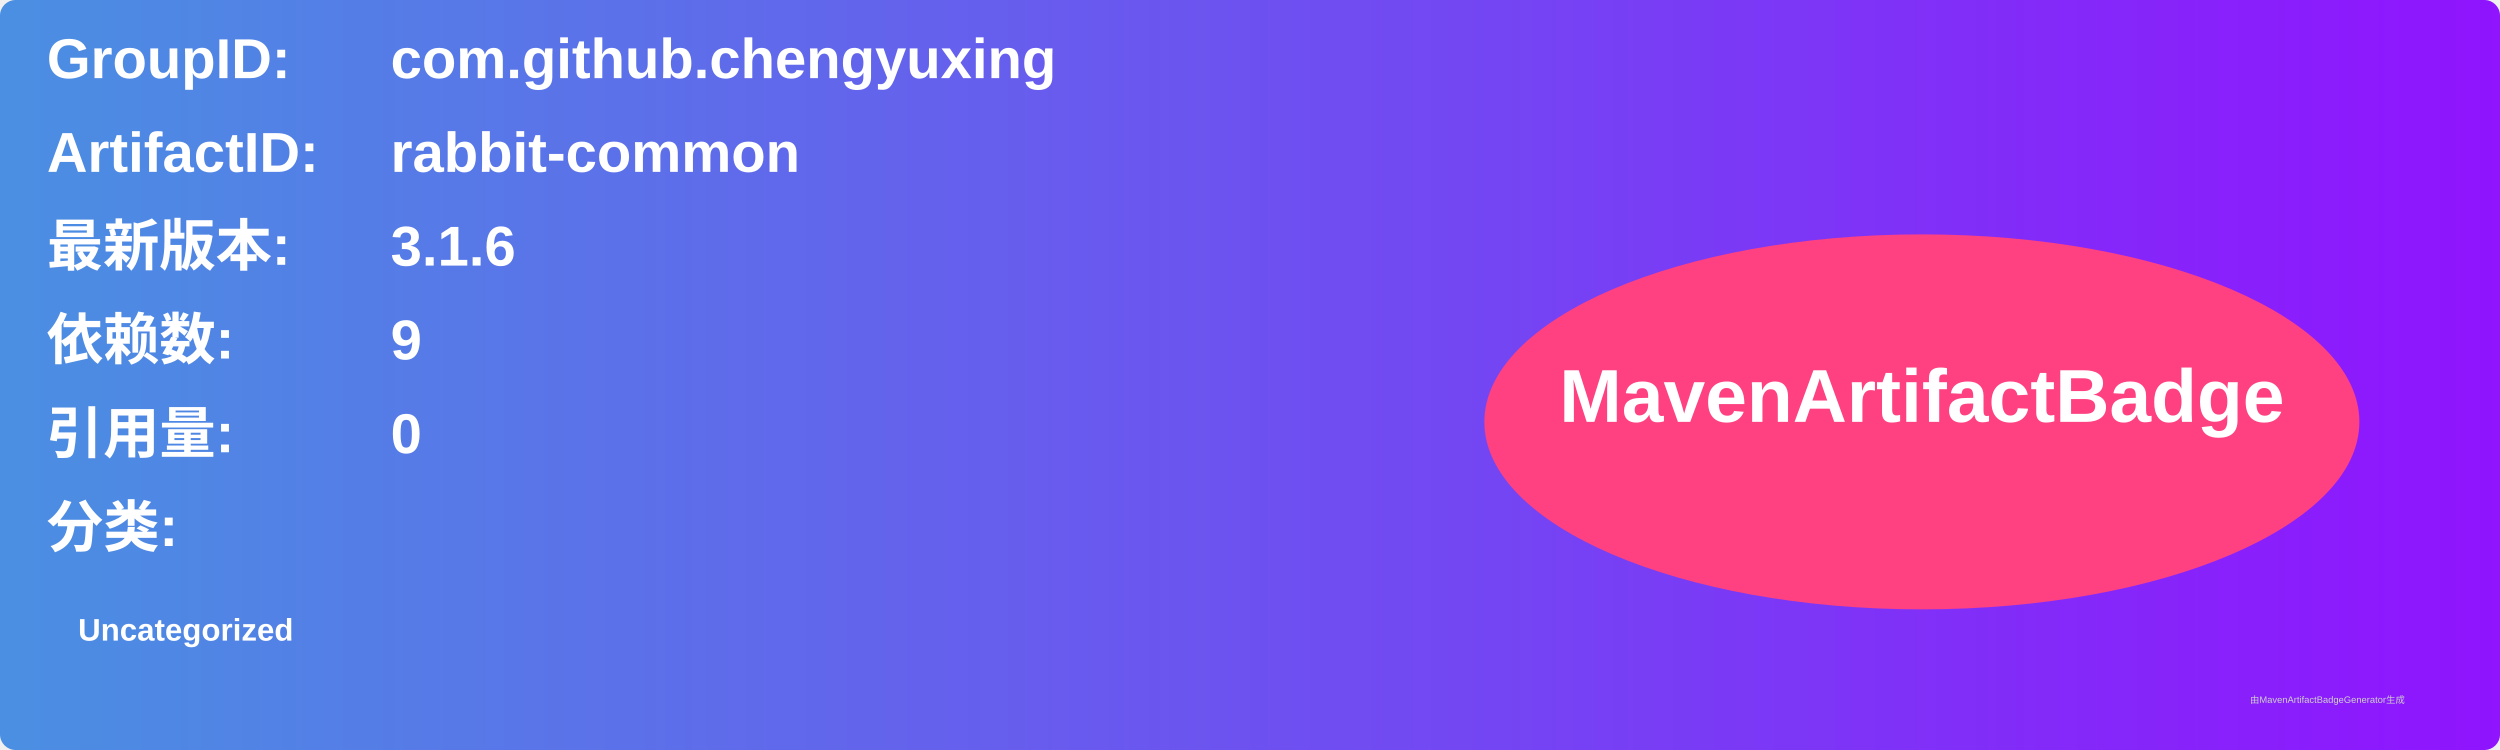
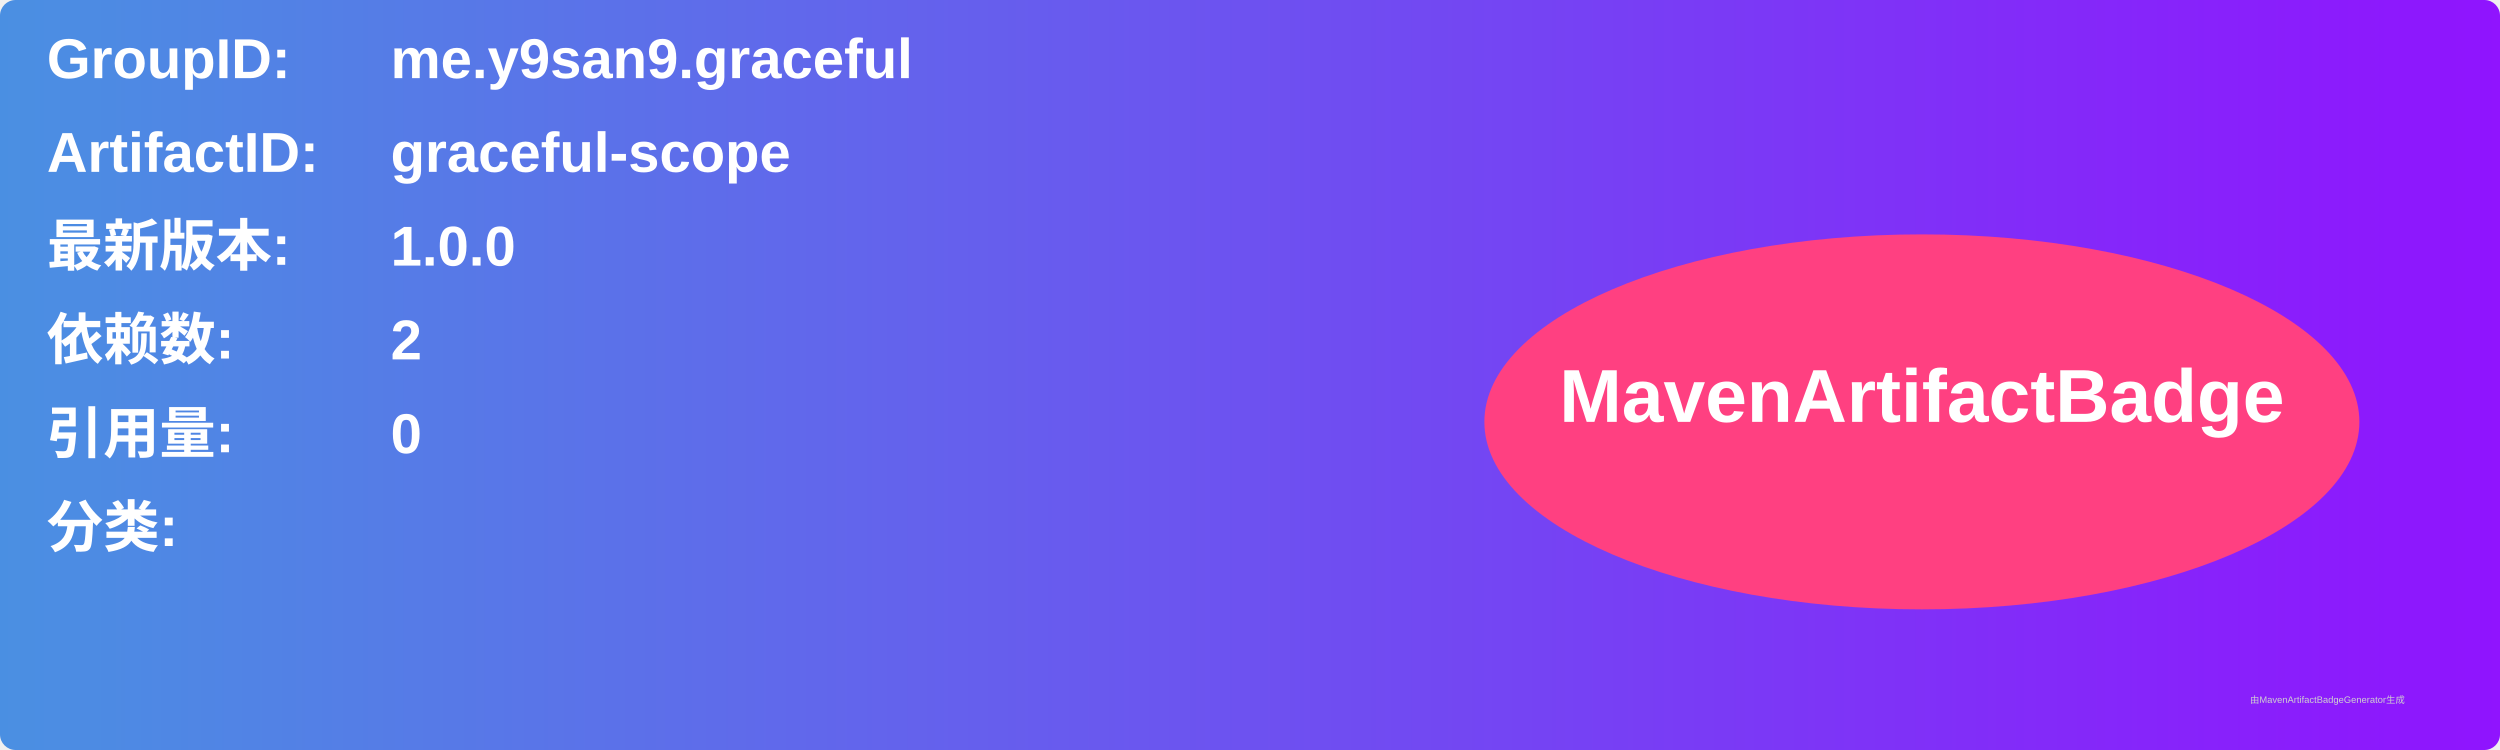
<svg xmlns="http://www.w3.org/2000/svg" width="800" height="240" viewBox="0 0 800 240">
  <linearGradient id="grad" x1="0%" y1="0%" x2="100%" y2="0%">
    <stop offset="0%" stop-color="#4a90e2" />
    <stop offset="100%" stop-color="#9013fe" />
  </linearGradient>
  <rect width="100%" height="100%" rx="5" ry="5" fill="url(#grad)" />
  <g transform="translate(15, 15)">
    <text x="0" y="10" font-family="Arial" font-size="18" fill="white" font-weight="bold" width="260">GroupID:</text>
-     <text x="110" y="10" font-family="Arial" font-size="18" fill="white" font-weight="bold" width="460">com.github.chengyuxing</text>
+     <text x="110" y="10" font-family="Arial" font-size="18" fill="white" font-weight="bold" width="460">me.y9san9.graceful</text>
    <text x="0" y="40" font-family="Arial" font-size="18" fill="white" font-weight="bold" width="260">ArtifactID:</text>
-     <text x="110" y="40" font-family="Arial" font-size="18" fill="white" font-weight="bold" width="460">rabbit-common</text>
+     <text x="110" y="40" font-family="Arial" font-size="18" fill="white" font-weight="bold" width="460">graceful-scope</text>
    <text x="0" y="70" font-family="Arial" font-size="18" fill="white" font-weight="bold">最新版本:</text>
    <text x="110" y="70" font-family="Arial" font-size="18" fill="white" font-weight="bold">
-       <tspan font-weight="bold">3.1.6</tspan>
+       <tspan font-weight="bold">1.0.0</tspan>
    </text>
    <text x="0" y="100" font-family="Arial" font-size="18" fill="white" font-weight="bold">依赖数: </text>
    <text x="110" y="100" font-family="Arial" font-size="18" fill="white">
-       <tspan font-weight="bold">9</tspan>
+       <tspan font-weight="bold">2</tspan>
    </text>
    <text x="0" y="130" font-family="Arial" font-size="18" fill="white" font-weight="bold">引用量: </text>
    <text x="110" y="130" font-family="Arial" font-size="18" fill="white">
      <tspan font-weight="bold">0</tspan>
    </text>
    <text x="0" y="160" font-family="Arial" font-size="18" fill="white" font-weight="bold">分类:</text>
    <text x="10" y="190" font-family="Arial" font-size="10" fill="white">
-       <tspan font-weight="bold">Uncategorized</tspan>
+       <tspan font-weight="bold" />
    </text>
    <ellipse cx="600" cy="120" rx="140" ry="60" fill="#ff4081" />
    <text x="600" y="120" text-anchor="middle" font-family="Arial" font-size="24" fill="white" font-weight="bold">MavenArtifactBadge</text>
  </g>
  <text x="720" y="225" font-family="Arial" font-size="3" fill="#d0d0d0">由MavenArtifactBadgeGenerator生成</text>
</svg>
